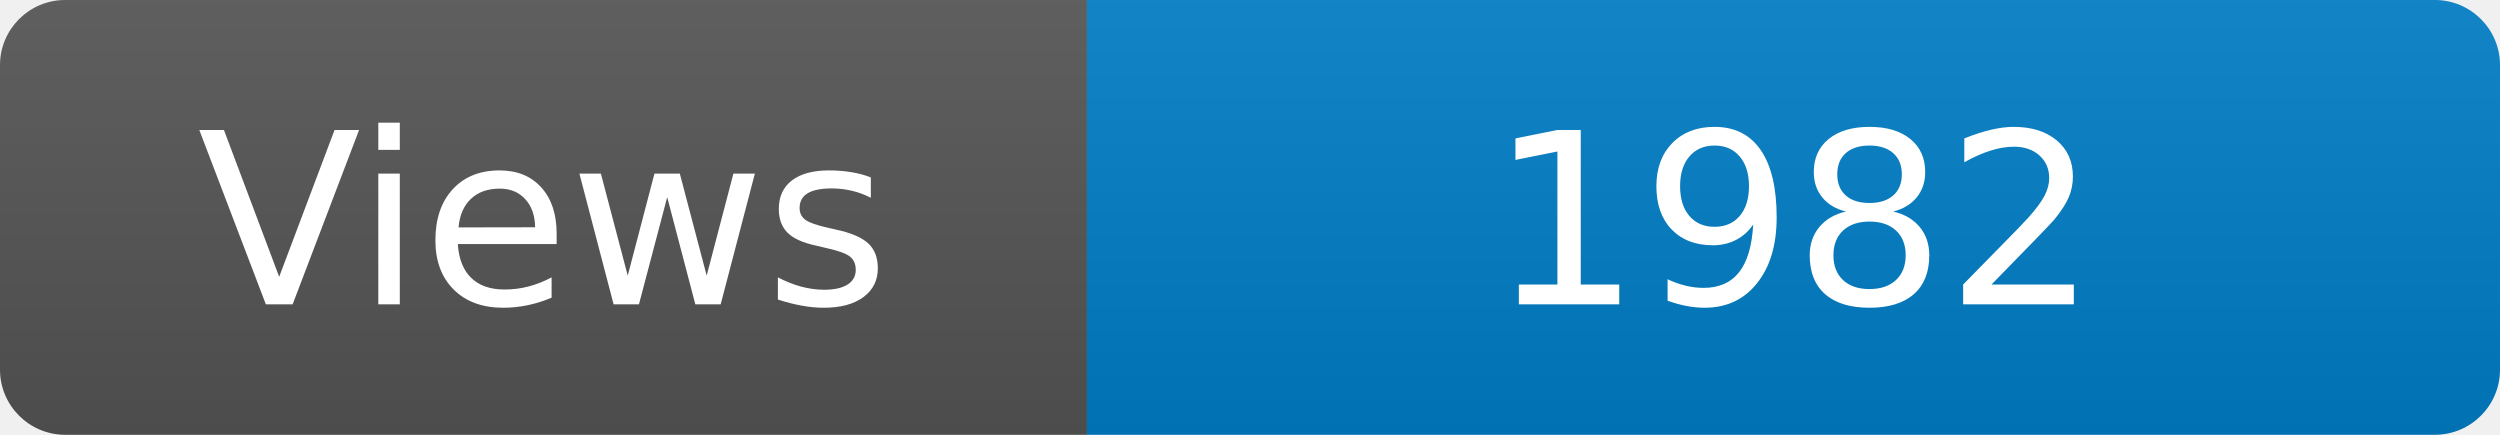
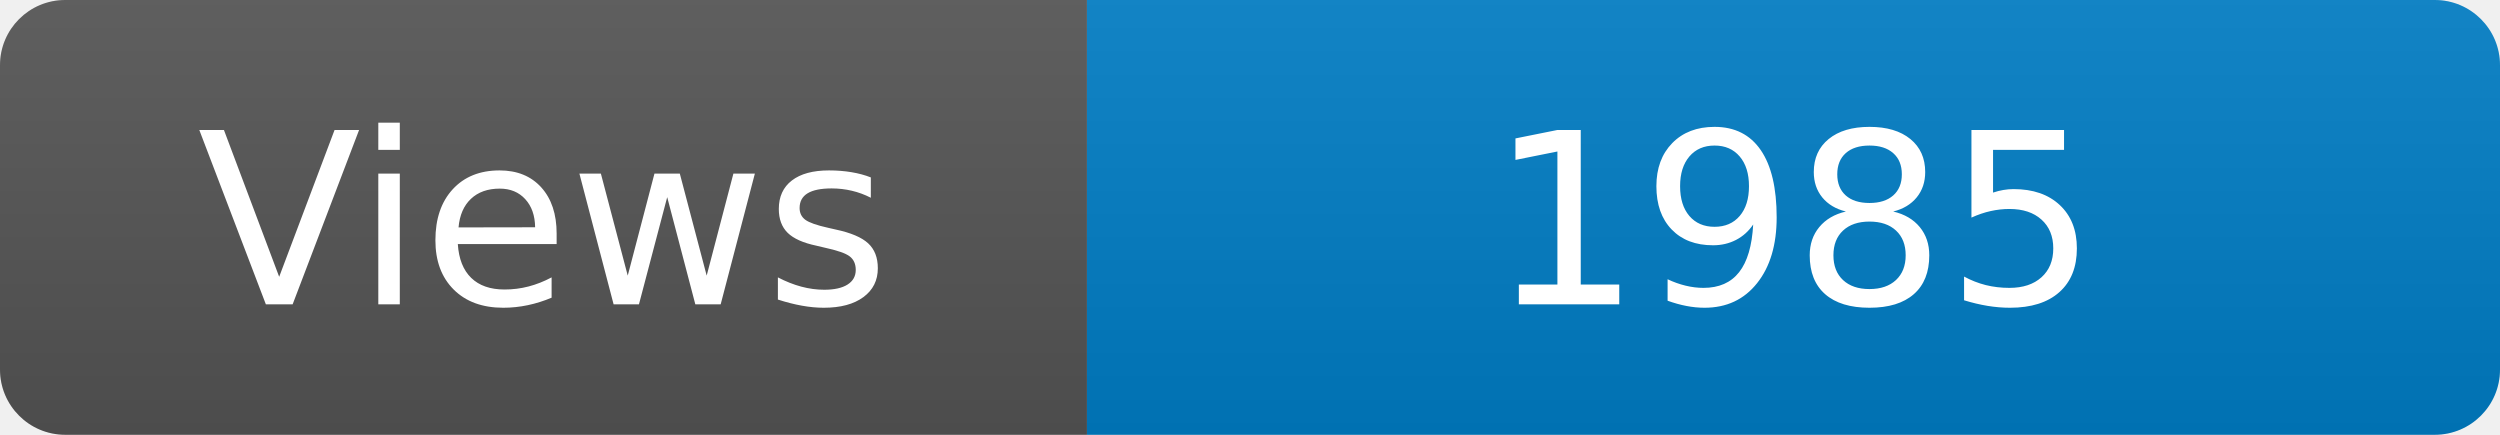
<svg xmlns="http://www.w3.org/2000/svg" width="115" height="20" role="img" aria-label="Maintained?: yes">
  <linearGradient id="s" x2="0" y2="100%">
    <stop offset="0" stop-color="#bbb" stop-opacity=".1" />
    <stop offset="1" stop-opacity=".1" />
  </linearGradient>
  <clipPath id="r">
    <rect width="115" height="20" rx="3" fill="#fff" />
  </clipPath>
  <g clip-path="url(#r)">
    <rect width="50" height="20" fill="#555" />
    <rect x="50" width="160" height="20" fill="#007ec6" />
    <rect width="115" height="20" fill="url(#s)" />
  </g>
  <g fill="#fff" text-anchor="middle" font-family="Verdana,Geneva,DejaVu Sans,sans-serif" font-size="110">
    <text x="250" y="140" transform="scale(.1)" fill="#fff">Views</text>
-     <text x="825" y="140" transform="scale(.1)" fill="#fff">1982</text>
+     <text x="825" y="140" transform="scale(.1)" fill="#fff">1985</text>
  </g>
</svg>
